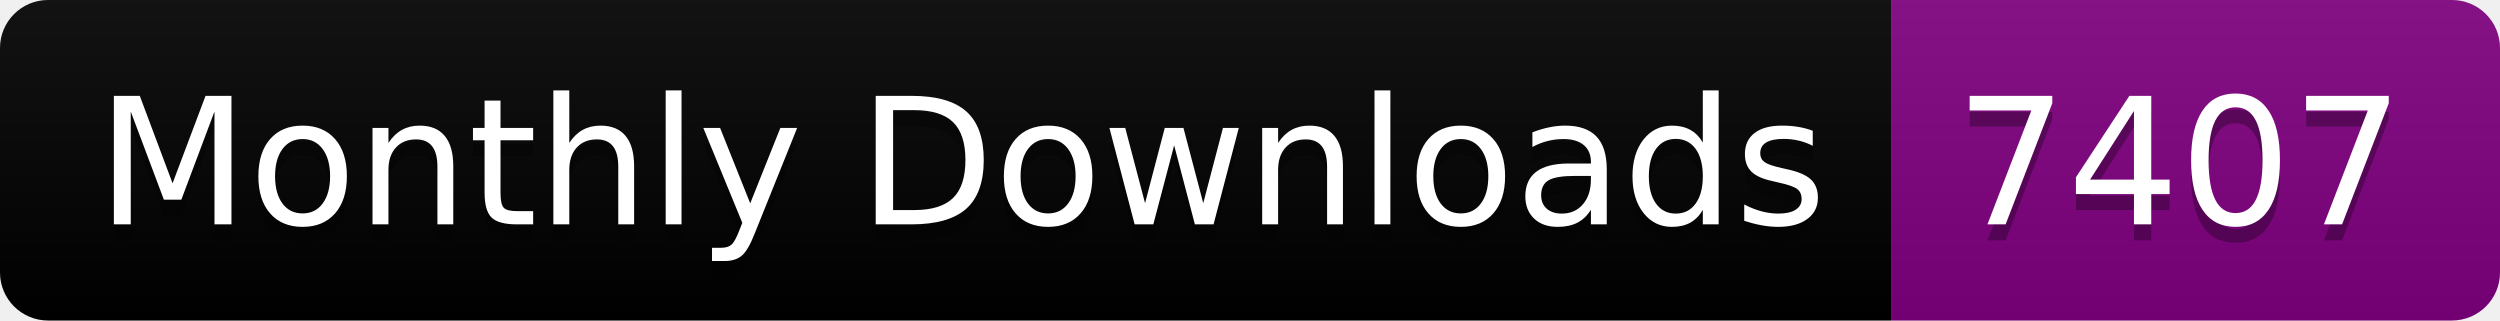
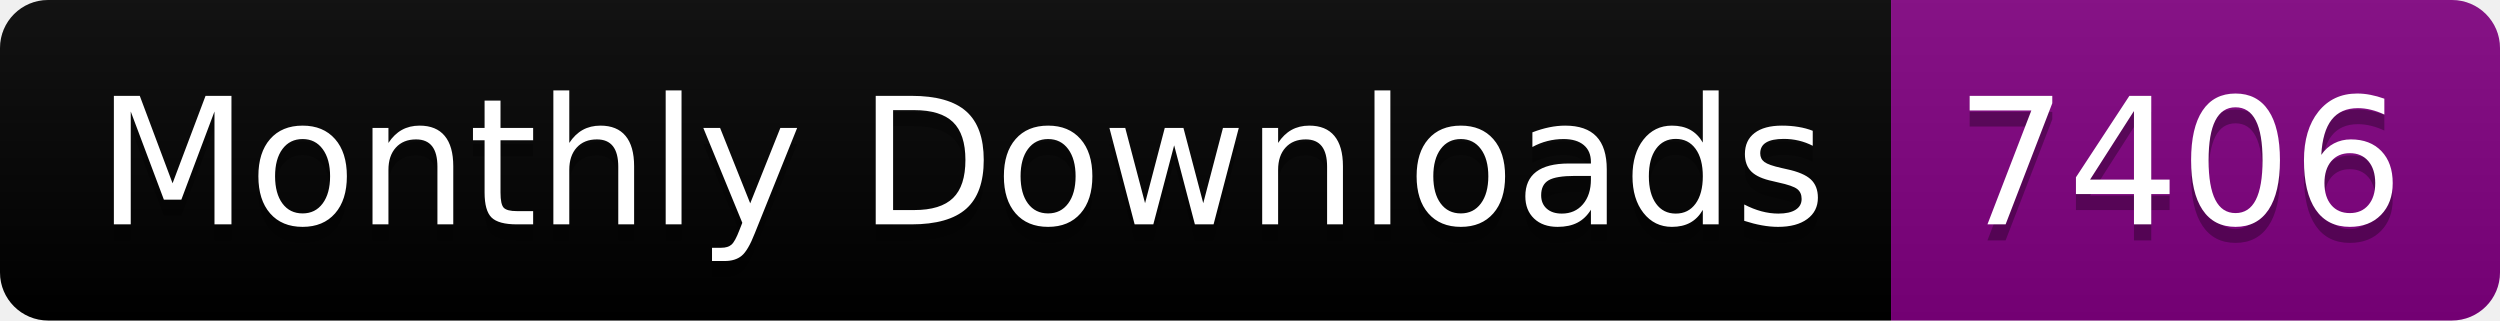
<svg xmlns="http://www.w3.org/2000/svg" width="156.0" height="20">
  <linearGradient id="smooth" x2="0" y2="100%">
    <stop offset="0" stop-color="#bbb" stop-opacity=".1" />
    <stop offset="1" stop-opacity=".1" />
  </linearGradient>
  <clipPath id="round">
    <rect width="156.0" height="20" rx="3" fill="#fff" />
  </clipPath>
  <g clip-path="url(#round)">
    <rect width="118.0" height="20" fill="black" />
    <rect x="118.0" width="38.0" height="20" fill="purple" />
    <rect width="156.0" height="20" fill="url(#smooth)" />
  </g>
  <g fill="#fff" text-anchor="middle" font-family="DejaVu Sans,Verdana,Geneva,sans-serif" font-size="110">
    <text x="600.0" y="150" fill="#010101" fill-opacity=".3" transform="scale(0.1)" textLength="1080.0" lengthAdjust="spacing">Monthly Downloads</text>
    <text x="600.0" y="140" transform="scale(0.1)" textLength="1080.0" lengthAdjust="spacing">Monthly Downloads</text>
-     <text x="1360.0" y="150" fill="#010101" fill-opacity=".3" transform="scale(0.1)" textLength="280.0" lengthAdjust="spacing">7407</text>
-     <text x="1360.0" y="140" transform="scale(0.1)" textLength="280.0" lengthAdjust="spacing">7407</text>
+     <text x="1360.0" y="150" fill="#010101" fill-opacity=".3" transform="scale(0.1)" textLength="280.0" lengthAdjust="spacing">7406</text>
+     <text x="1360.0" y="140" transform="scale(0.1)" textLength="280.0" lengthAdjust="spacing">7406</text>
  </g>
</svg>
